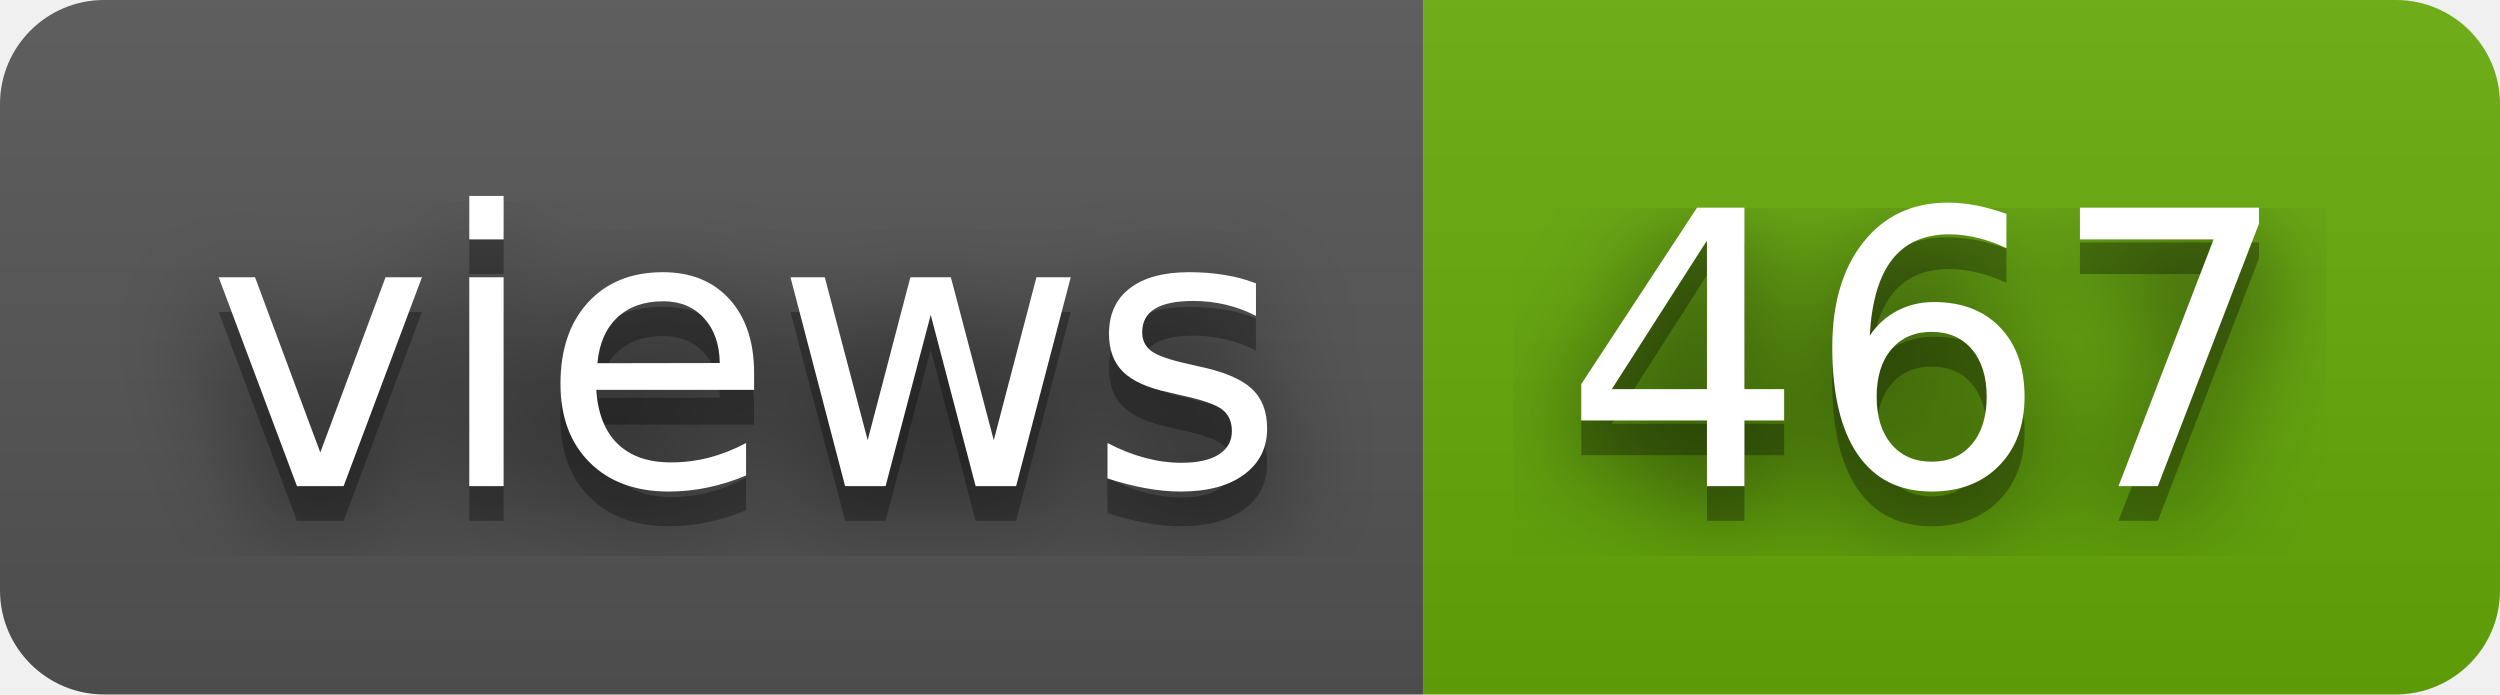
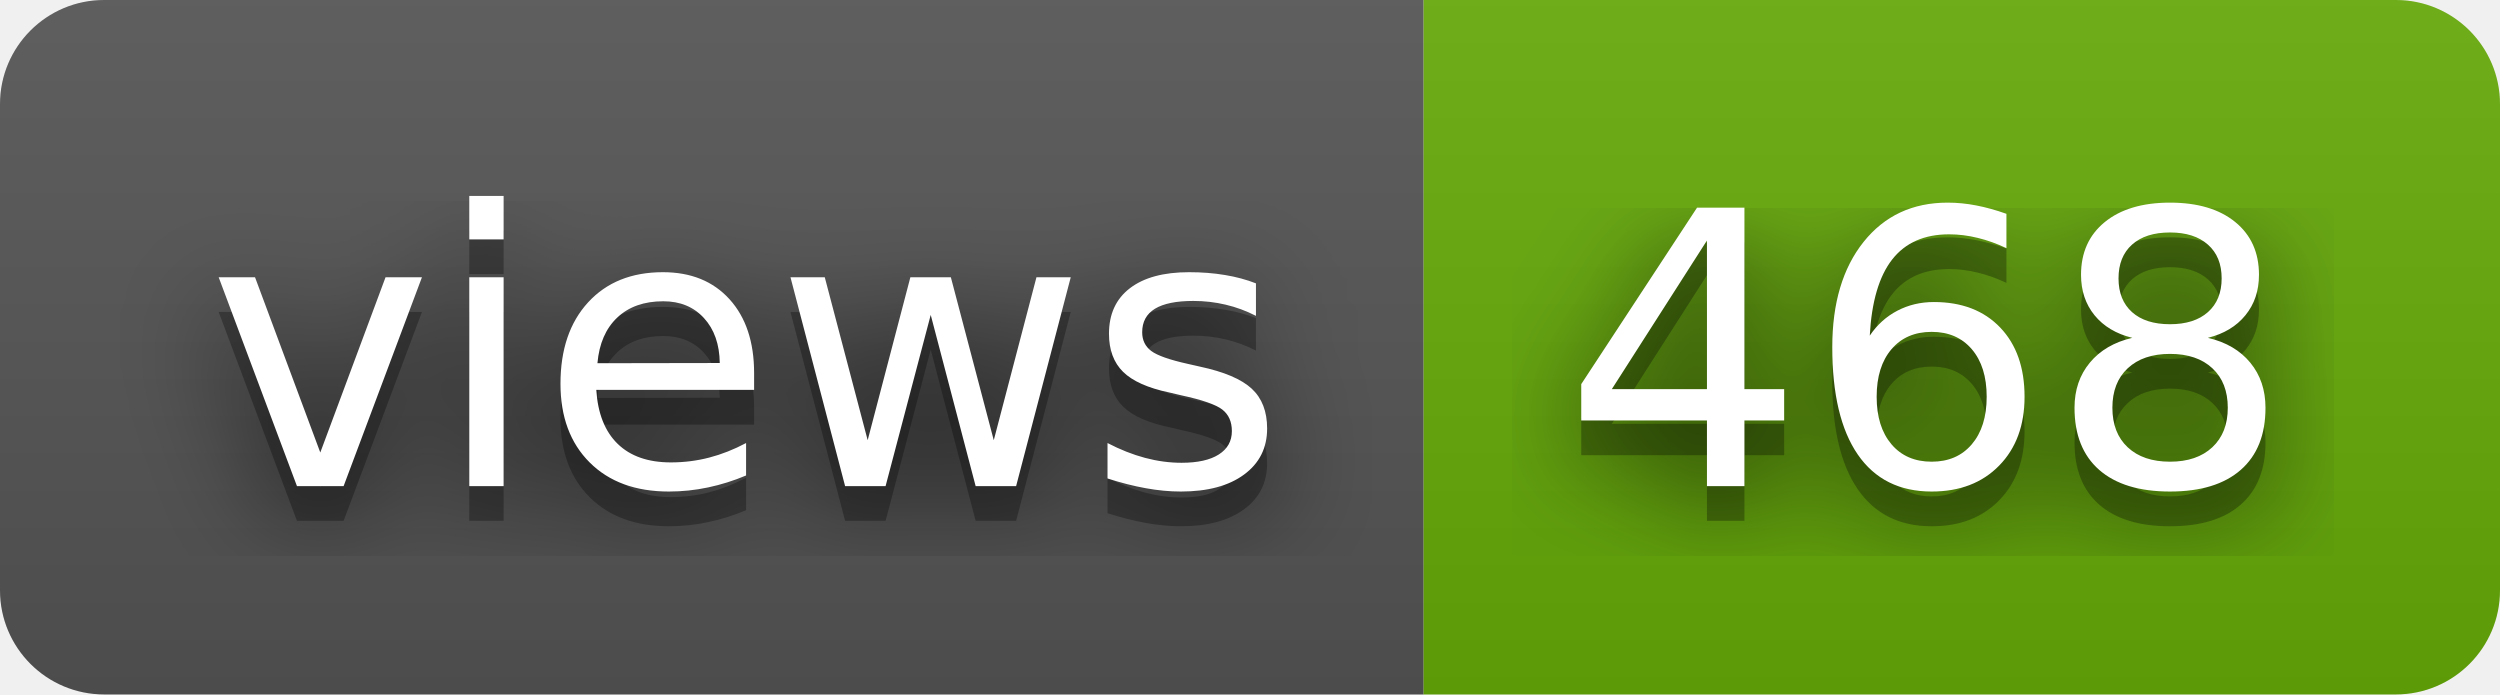
- <svg xmlns="http://www.w3.org/2000/svg" width="72" height="20" role="img" aria-label="views: 467">
+ <svg xmlns="http://www.w3.org/2000/svg" width="72" height="20" role="img" aria-label="views: 468">
  <filter id="blur">
    <feGaussianBlur stdDeviation="16" />
  </filter>
  <linearGradient id="s" x2="0" y2="100%">
    <stop offset="0" stop-color="#bbb" stop-opacity=".1" />
    <stop offset="1" stop-opacity=".1" />
  </linearGradient>
  <clipPath id="r">
    <rect width="72" height="20" rx="3" />
  </clipPath>
  <g clip-path="url(#r)">
    <rect width="41" height="20" fill="#555" />
    <rect x="41" width="31" height="20" fill="#67ac09" />
    <rect width="72" height="20" fill="url(#s)" />
  </g>
  <g fill="#fff" text-anchor="middle" font-family="Verdana,Geneva,DejaVu Sans,sans-serif" text-rendering="geometricPrecision" font-size="110">
    <g transform="scale(.1)">
      <g aria-hidden="true" fill="#010101">
        <text x="215" y="150" fill-opacity=".8" filter="url(#blur)" textLength="310">views</text>
        <text x="215" y="150" fill-opacity=".3" textLength="310">views</text>
      </g>
      <text x="215" y="140" textLength="310">views</text>
    </g>
    <g transform="scale(.1)">
      <g aria-hidden="true" fill="#010101">
-         <text x="555" y="150" fill-opacity=".8" filter="url(#blur)" textLength="210">467</text>
-         <text x="555" y="150" fill-opacity=".3" textLength="210">467</text>
+         <text x="555" y="150" fill-opacity=".8" filter="url(#blur)" textLength="210">468</text>
+         <text x="555" y="150" fill-opacity=".3" textLength="210">468</text>
      </g>
-       <text x="555" y="140" textLength="210">467</text>
+       <text x="555" y="140" textLength="210">468</text>
    </g>
  </g>
</svg>
